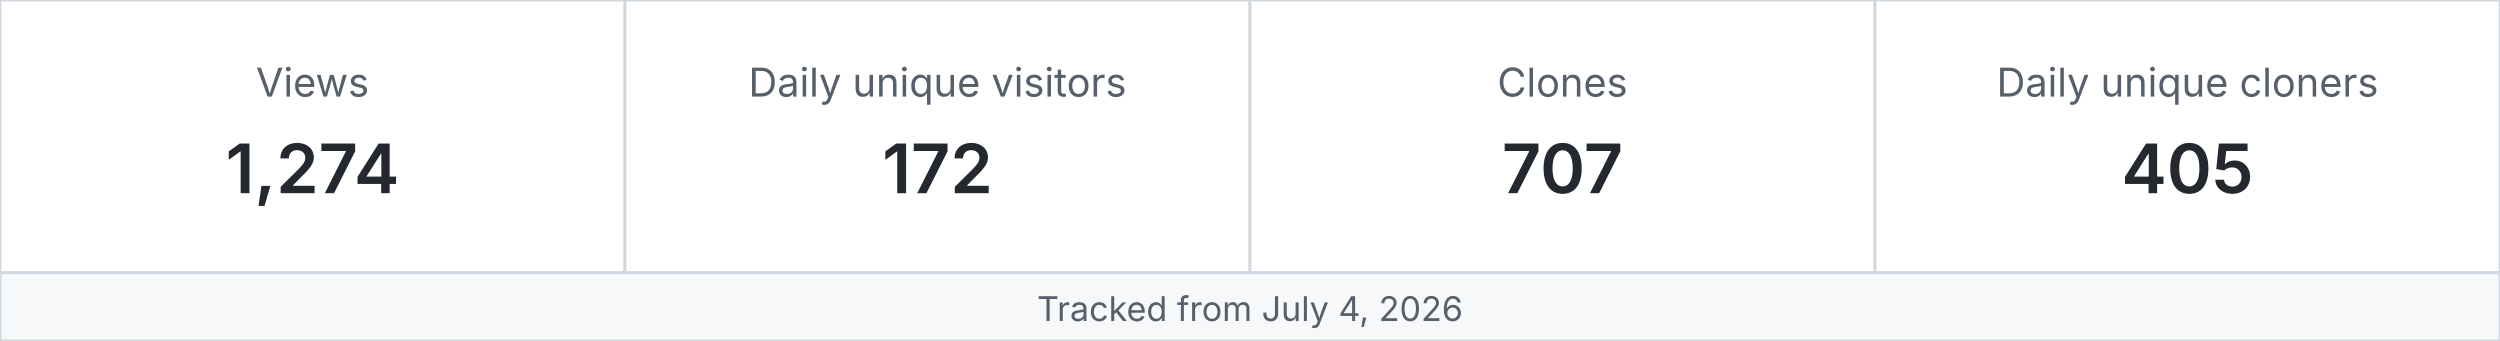
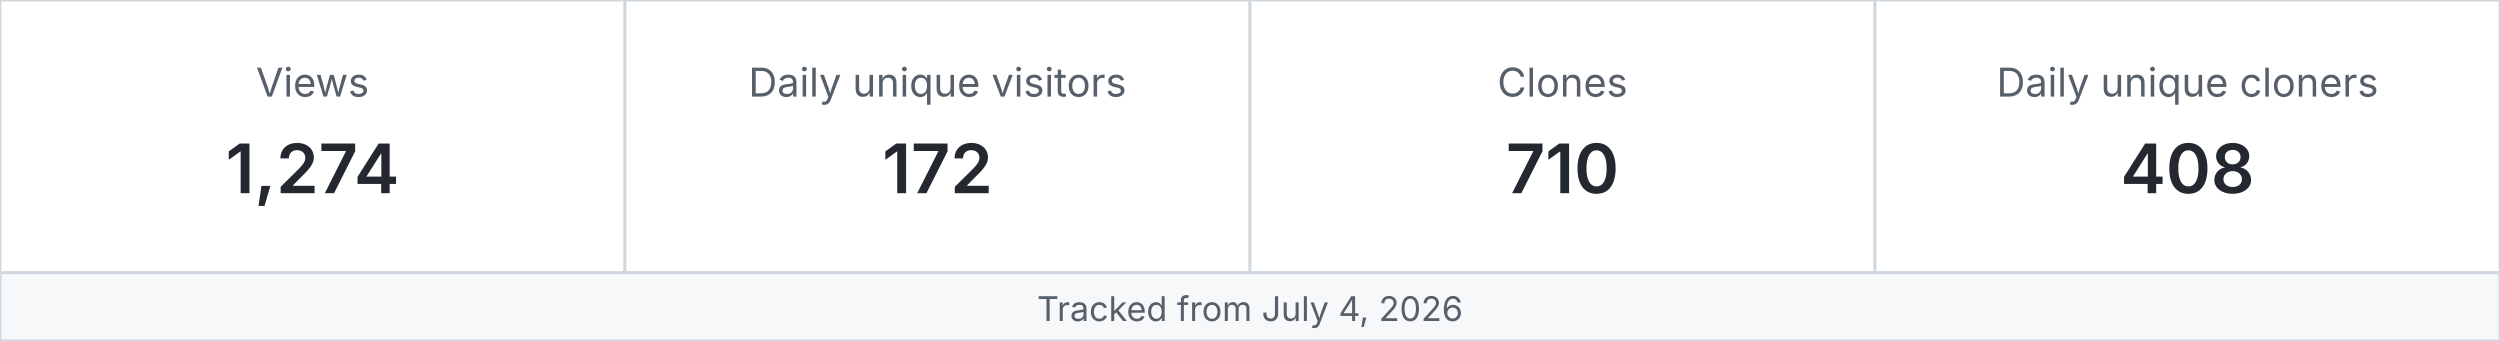
<svg xmlns="http://www.w3.org/2000/svg" width="880" height="120" viewBox="0 0 880 120" role="img" aria-label="MetaXuda repository traffic">
  <rect x="0" y="0" width="220" height="96" fill="#ffffff" stroke="#d0d7de" />
  <text x="110.0" y="34" text-anchor="middle" font-family="-apple-system,BlinkMacSystemFont,Segoe UI,sans-serif" font-size="14" fill="#57606a">Views</text>
  <text x="110.0" y="68" text-anchor="middle" font-family="-apple-system,BlinkMacSystemFont,Segoe UI,sans-serif" font-size="24" font-weight="600" fill="#24292f">1,274</text>
  <rect x="220" y="0" width="220" height="96" fill="#ffffff" stroke="#d0d7de" />
  <text x="330.0" y="34" text-anchor="middle" font-family="-apple-system,BlinkMacSystemFont,Segoe UI,sans-serif" font-size="14" fill="#57606a">Daily unique visitors</text>
  <text x="330.0" y="68" text-anchor="middle" font-family="-apple-system,BlinkMacSystemFont,Segoe UI,sans-serif" font-size="24" font-weight="600" fill="#24292f">172</text>
  <rect x="440" y="0" width="220" height="96" fill="#ffffff" stroke="#d0d7de" />
  <text x="550.0" y="34" text-anchor="middle" font-family="-apple-system,BlinkMacSystemFont,Segoe UI,sans-serif" font-size="14" fill="#57606a">Clones</text>
-   <text x="550.0" y="68" text-anchor="middle" font-family="-apple-system,BlinkMacSystemFont,Segoe UI,sans-serif" font-size="24" font-weight="600" fill="#24292f">707</text>
+   <text x="550.0" y="68" text-anchor="middle" font-family="-apple-system,BlinkMacSystemFont,Segoe UI,sans-serif" font-size="24" font-weight="600" fill="#24292f">710</text>
  <rect x="660" y="0" width="220" height="96" fill="#ffffff" stroke="#d0d7de" />
  <text x="770.0" y="34" text-anchor="middle" font-family="-apple-system,BlinkMacSystemFont,Segoe UI,sans-serif" font-size="14" fill="#57606a">Daily unique cloners</text>
-   <text x="770.0" y="68" text-anchor="middle" font-family="-apple-system,BlinkMacSystemFont,Segoe UI,sans-serif" font-size="24" font-weight="600" fill="#24292f">405</text>
+   <text x="770.0" y="68" text-anchor="middle" font-family="-apple-system,BlinkMacSystemFont,Segoe UI,sans-serif" font-size="24" font-weight="600" fill="#24292f">408</text>
  <rect x="0" y="96" width="880" height="24" fill="#f6f8fa" stroke="#d0d7de" />
  <text x="440" y="113" text-anchor="middle" font-family="-apple-system,BlinkMacSystemFont,Segoe UI,sans-serif" font-size="12" fill="#57606a">Tracked from July 4, 2026</text>
</svg>
